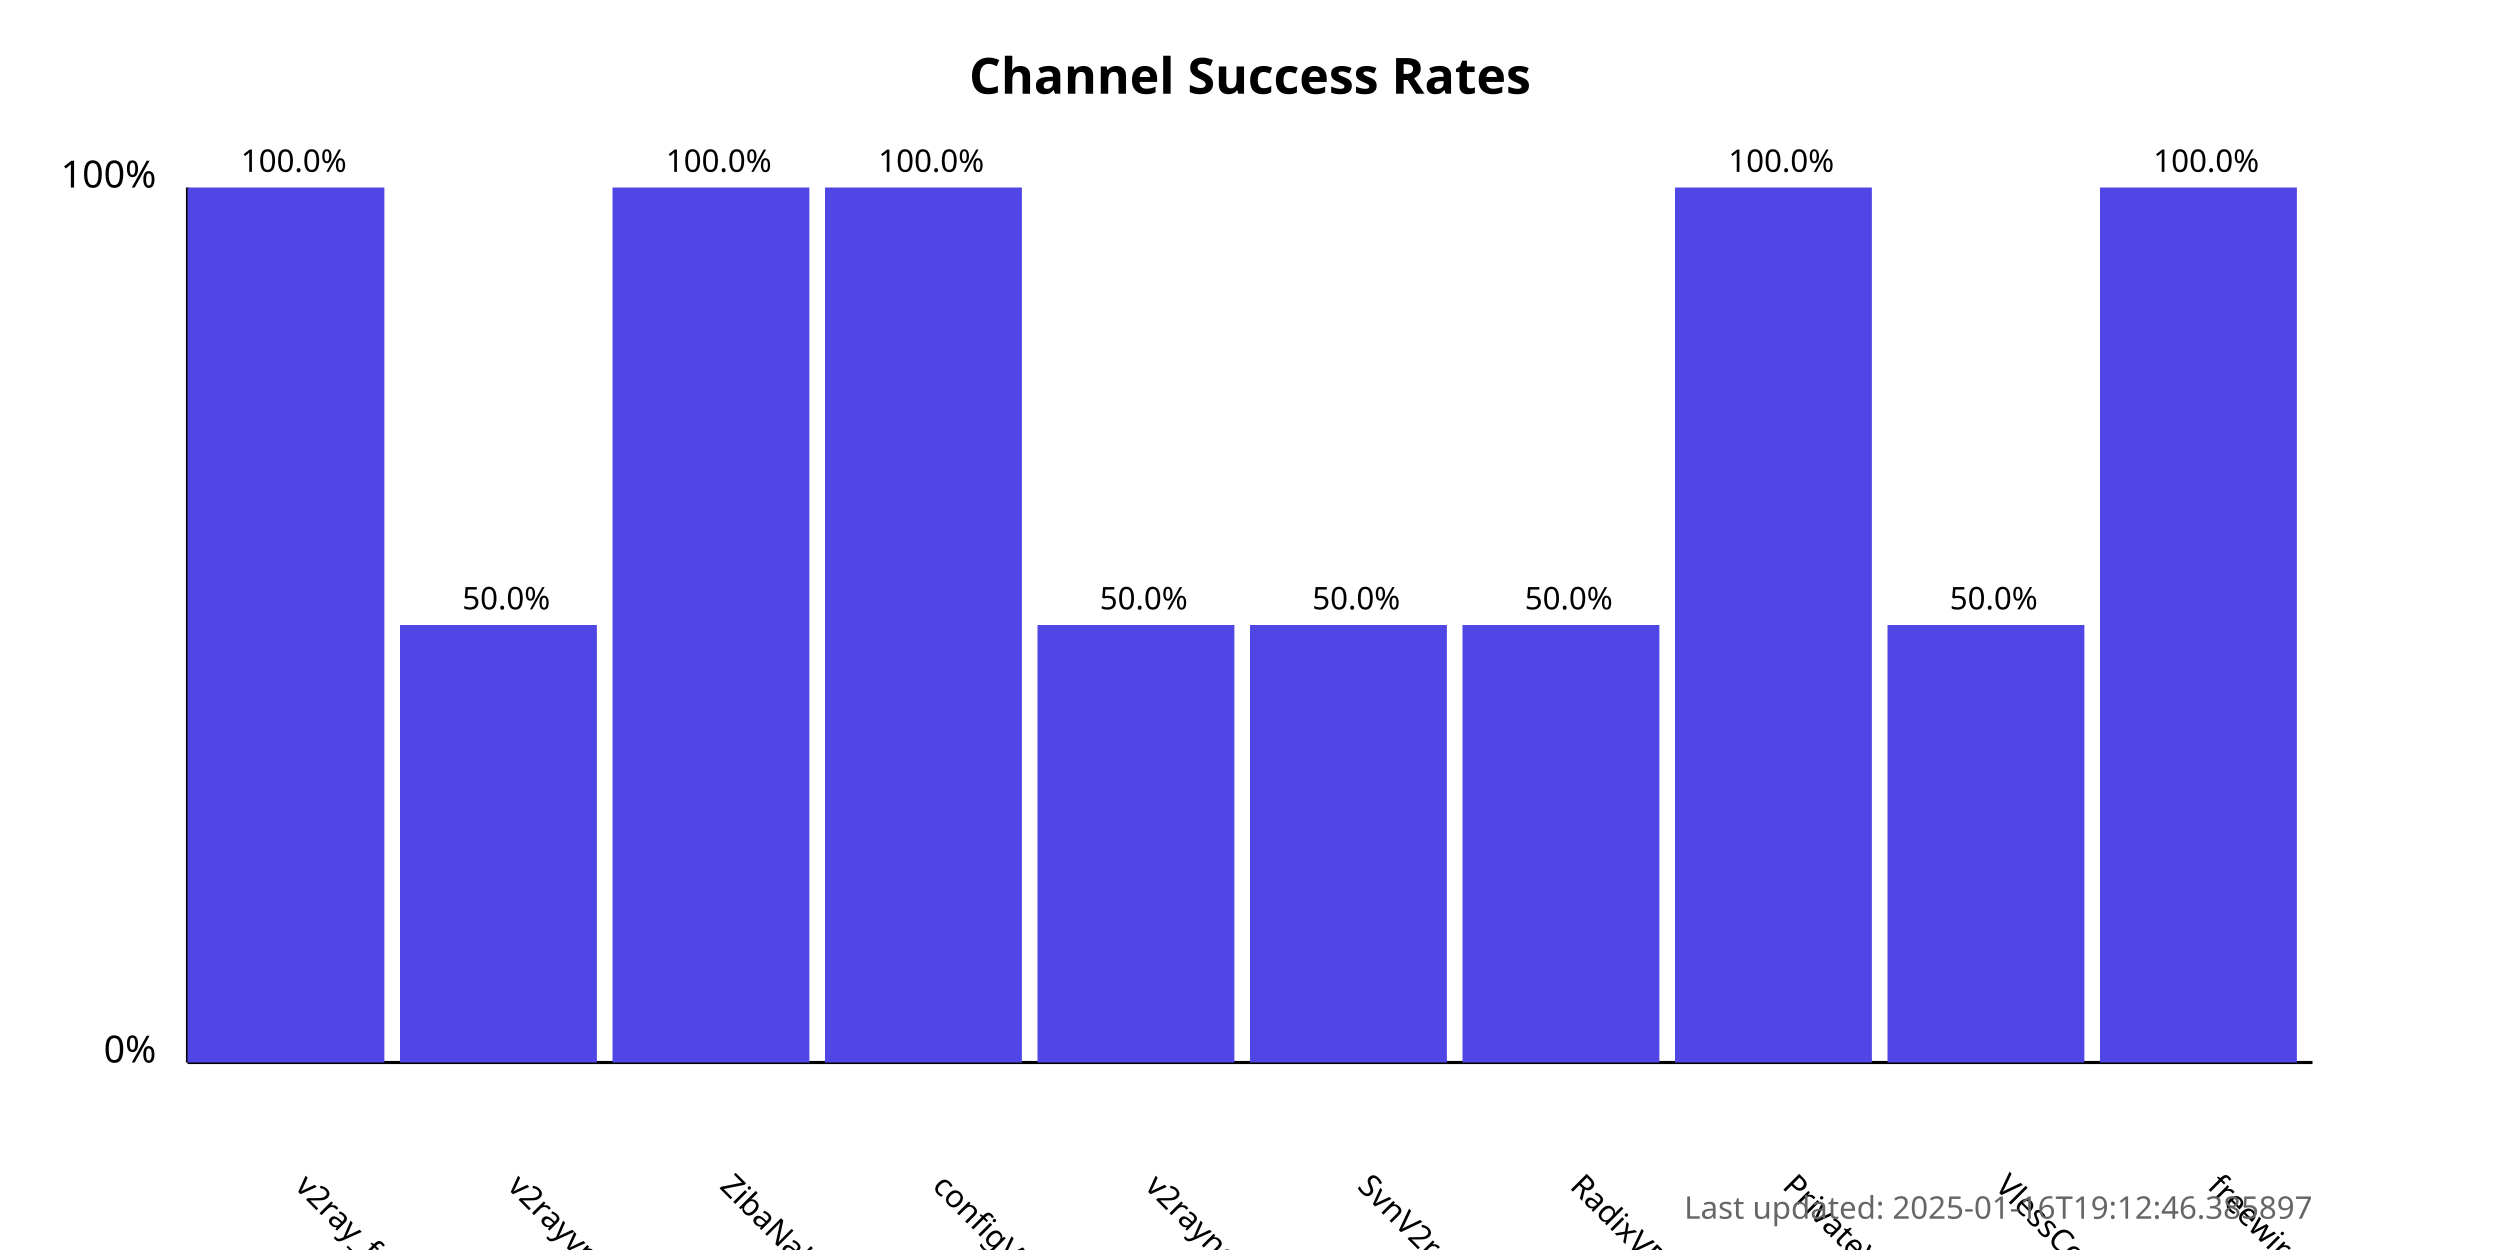
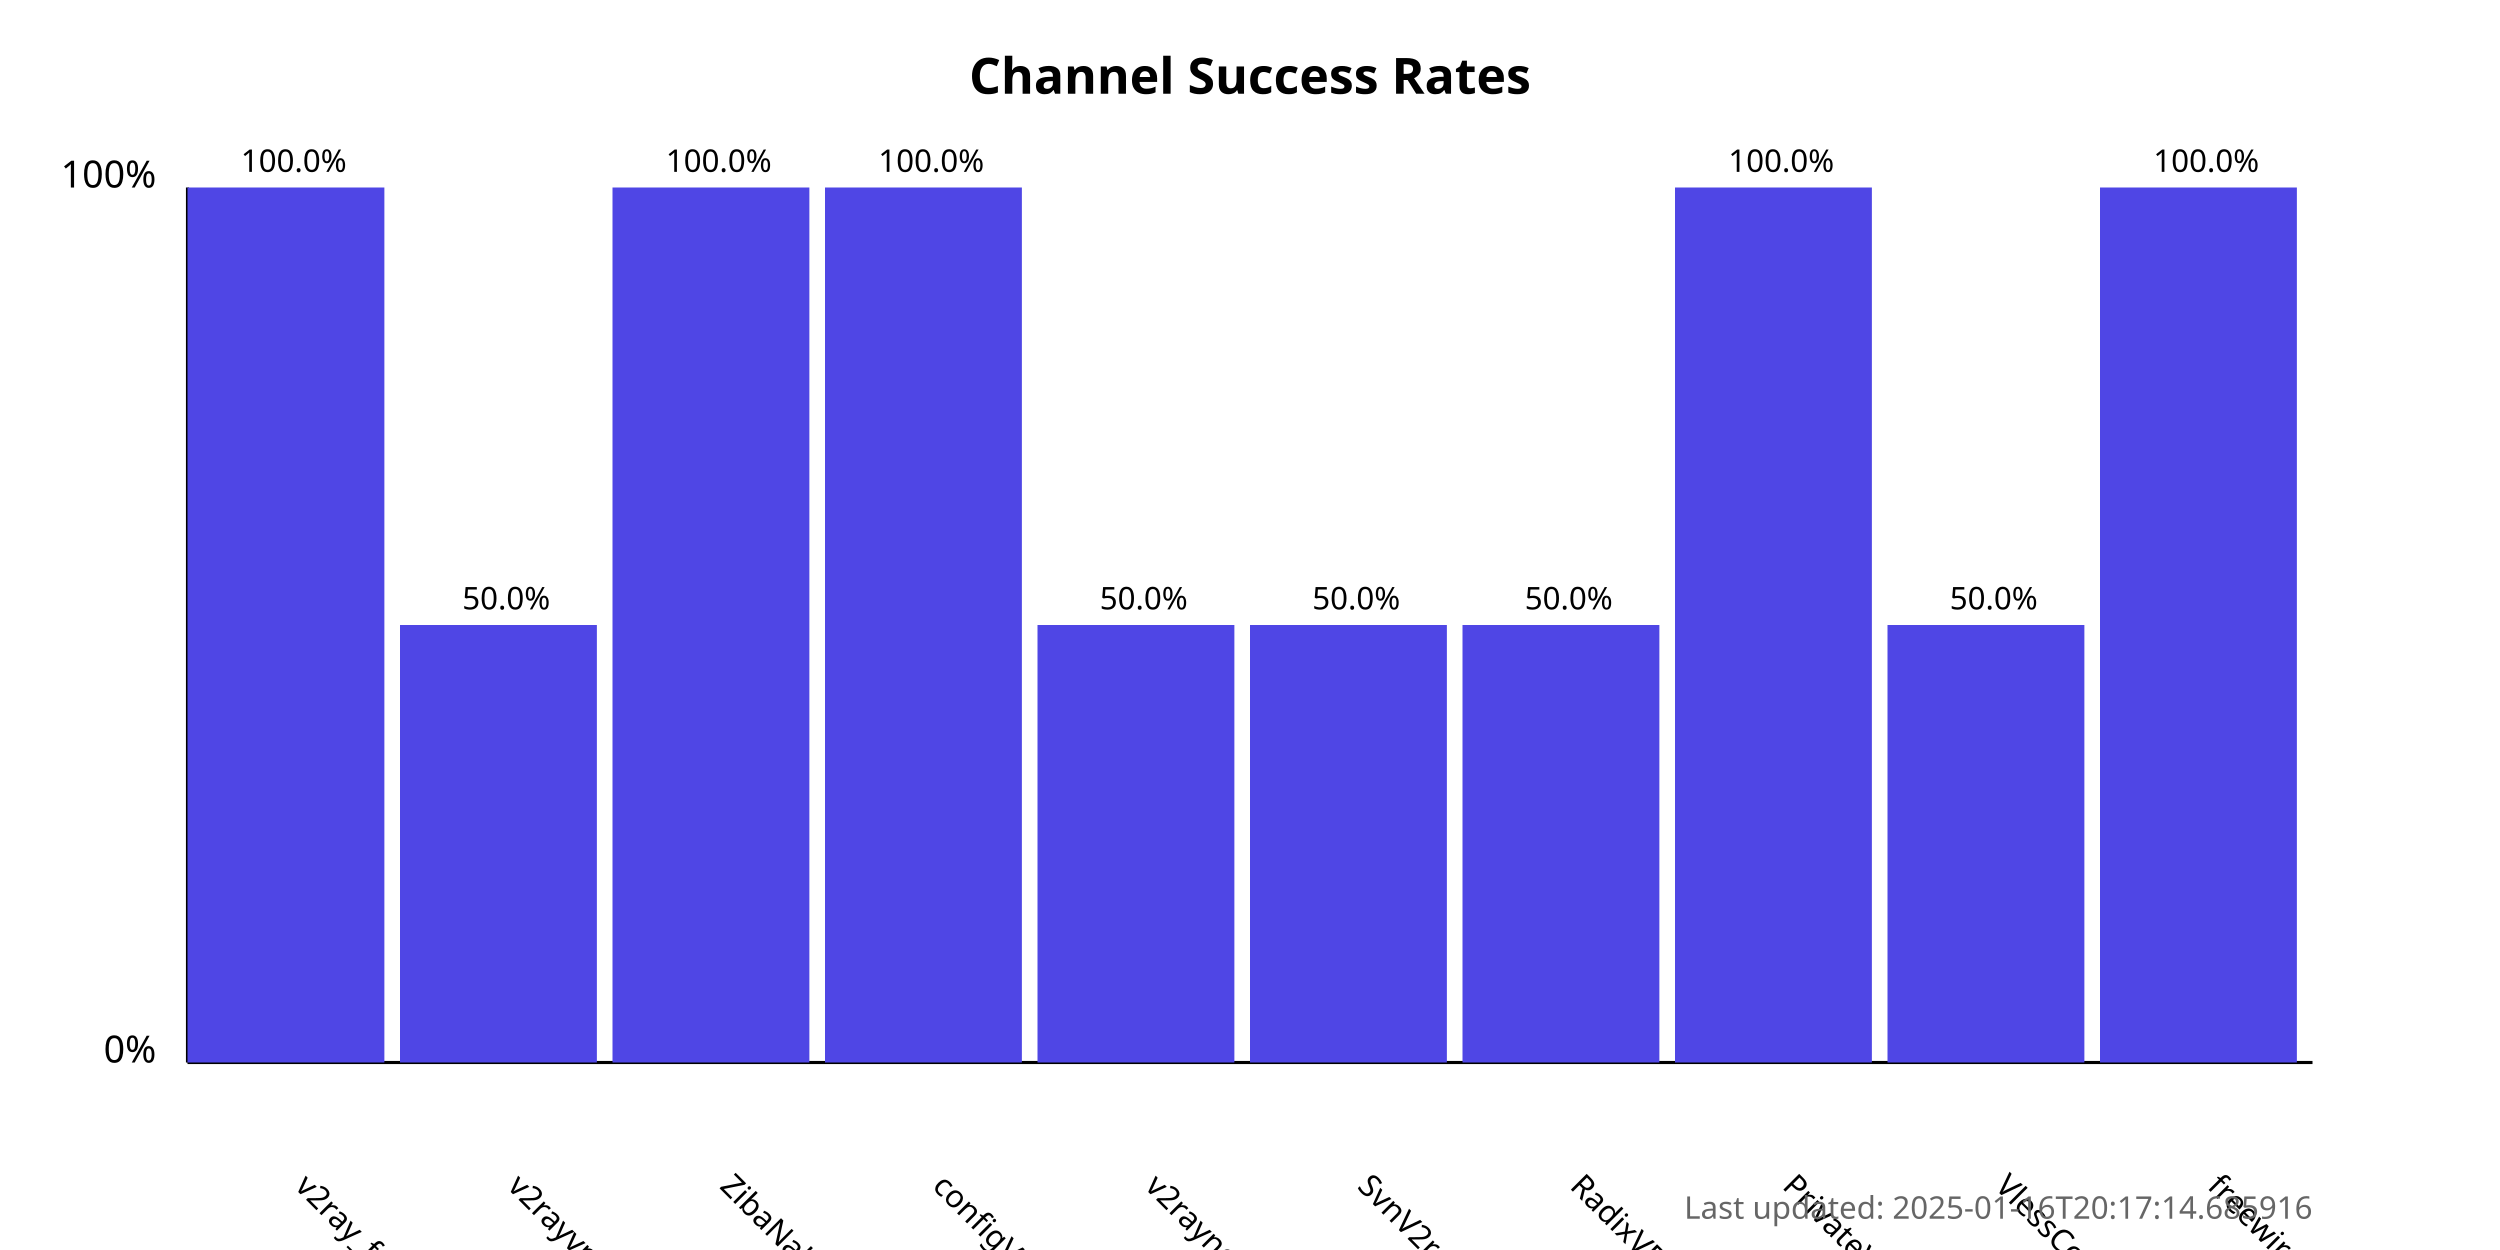
<svg xmlns="http://www.w3.org/2000/svg" width="800" height="400">
  <style>
            .chart-title { font: bold 16px sans-serif; }
            .axis-label { font: 12px sans-serif; }
            .tick-label { font: 10px sans-serif; }
            .bar { fill: #4f46e5; }
            .bar:hover { fill: #6366f1; }
            .timestamp { font: 10px sans-serif; fill: #666; }
        </style>
  <text x="400.0" y="30" text-anchor="middle" class="chart-title">
            Channel Success Rates
        </text>
  <line x1="60" y1="340" x2="60" y2="60" stroke="black" stroke-width="1" />
  <line x1="60" y1="340" x2="740" y2="340" stroke="black" stroke-width="1" />
  <text x="50" y="340" text-anchor="end" class="axis-label">0%</text>
  <text x="50" y="60" text-anchor="end" class="axis-label">100%</text>
  <g>
    <rect x="60" y="60.0" width="63.0" height="280.0" class="bar" />
    <text x="94.0" y="380" transform="rotate(45, 94.0, 380)" text-anchor="start" class="tick-label">
                v2ray_free_conf
            </text>
    <text x="94.0" y="55.0" text-anchor="middle" class="tick-label">
                100.0%
            </text>
  </g>
  <g>
    <rect x="128.0" y="200.0" width="63.0" height="140.0" class="bar" />
    <text x="162.0" y="380" transform="rotate(45, 162.0, 380)" text-anchor="start" class="tick-label">
                v2rayvpno
            </text>
    <text x="162.0" y="195.0" text-anchor="middle" class="tick-label">
                50.0%
            </text>
  </g>
  <g>
    <rect x="196.0" y="60.0" width="63.0" height="280.0" class="bar" />
    <text x="230.0" y="380" transform="rotate(45, 230.0, 380)" text-anchor="start" class="tick-label">
                ZibaNabz
            </text>
    <text x="230.0" y="55.0" text-anchor="middle" class="tick-label">
                100.0%
            </text>
  </g>
  <g>
    <rect x="264.0" y="60.0" width="63.0" height="280.0" class="bar" />
    <text x="298.0" y="380" transform="rotate(45, 298.0, 380)" text-anchor="start" class="tick-label">
                configV2rayForFree
            </text>
    <text x="298.0" y="55.0" text-anchor="middle" class="tick-label">
                100.0%
            </text>
  </g>
  <g>
    <rect x="332.0" y="200.0" width="63.0" height="140.0" class="bar" />
    <text x="366.0" y="380" transform="rotate(45, 366.0, 380)" text-anchor="start" class="tick-label">
                v2rayngvpn
            </text>
    <text x="366.0" y="195.0" text-anchor="middle" class="tick-label">
                50.0%
            </text>
  </g>
  <g>
    <rect x="400.0" y="200.0" width="63.0" height="140.0" class="bar" />
    <text x="434.0" y="380" transform="rotate(45, 434.0, 380)" text-anchor="start" class="tick-label">
                SvnV2ray
            </text>
    <text x="434.0" y="195.0" text-anchor="middle" class="tick-label">
                50.0%
            </text>
  </g>
  <g>
    <rect x="468.0" y="200.0" width="63.0" height="140.0" class="bar" />
    <text x="502.0" y="380" transform="rotate(45, 502.0, 380)" text-anchor="start" class="tick-label">
                RadixVPN
            </text>
    <text x="502.0" y="195.0" text-anchor="middle" class="tick-label">
                50.0%
            </text>
  </g>
  <g>
    <rect x="536.0" y="60.0" width="63.0" height="280.0" class="bar" />
    <text x="570.0" y="380" transform="rotate(45, 570.0, 380)" text-anchor="start" class="tick-label">
                PrivateVPNs
            </text>
    <text x="570.0" y="55.0" text-anchor="middle" class="tick-label">
                100.0%
            </text>
  </g>
  <g>
    <rect x="604.0" y="200.0" width="63.0" height="140.0" class="bar" />
    <text x="638.0" y="380" transform="rotate(45, 638.0, 380)" text-anchor="start" class="tick-label">
                VlessConfig
            </text>
    <text x="638.0" y="195.0" text-anchor="middle" class="tick-label">
                50.0%
            </text>
  </g>
  <g>
    <rect x="672.0" y="60.0" width="63.0" height="280.0" class="bar" />
    <text x="706.0" y="380" transform="rotate(45, 706.0, 380)" text-anchor="start" class="tick-label">
                freewireguard
            </text>
    <text x="706.0" y="55.0" text-anchor="middle" class="tick-label">
                100.0%
            </text>
  </g>
  <text x="740" y="390" text-anchor="end" class="timestamp">
-             Last updated: 2025-01-16T19:12:46.385897
+             Last updated: 2025-01-16T20:17:14.685916
        </text>
</svg>
